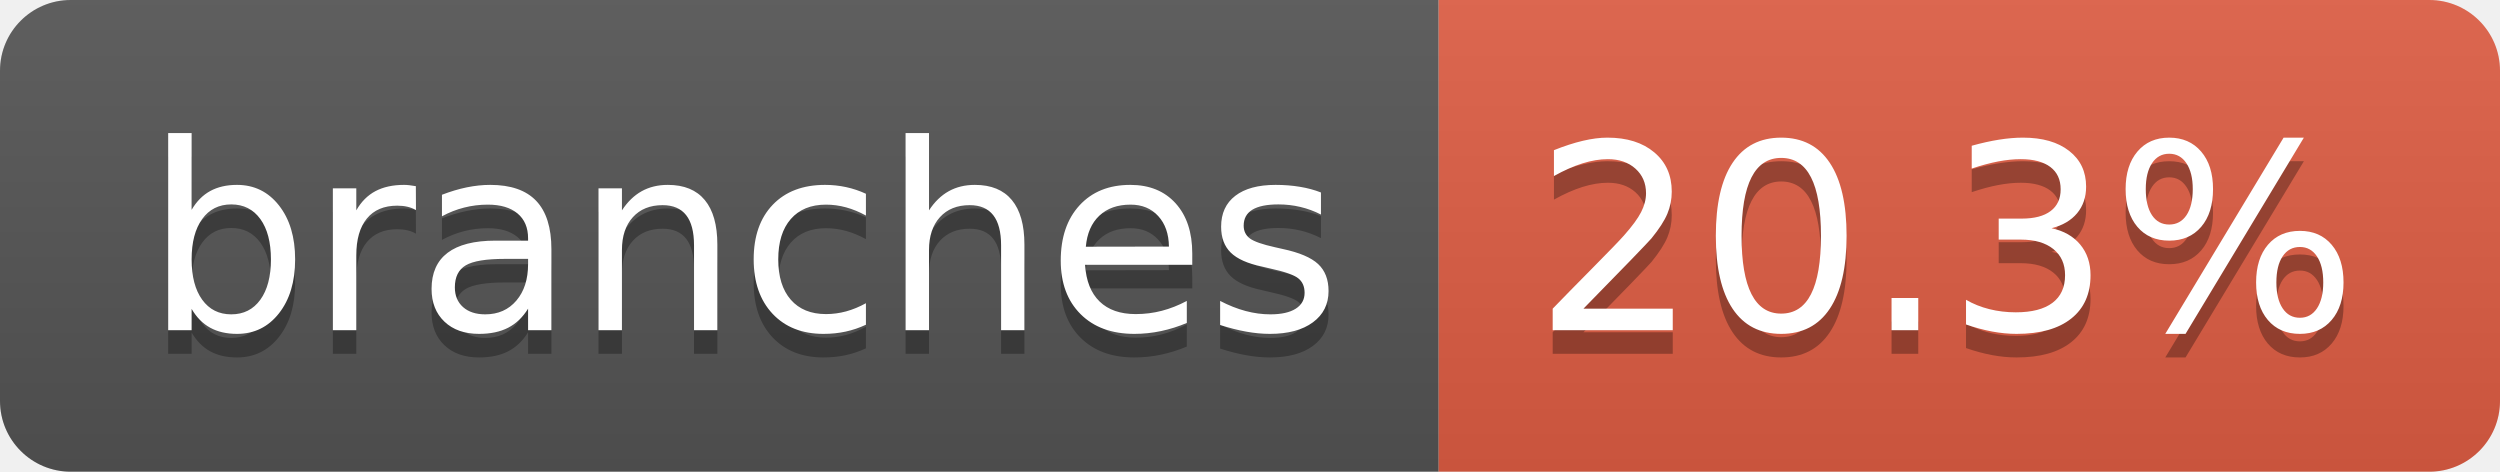
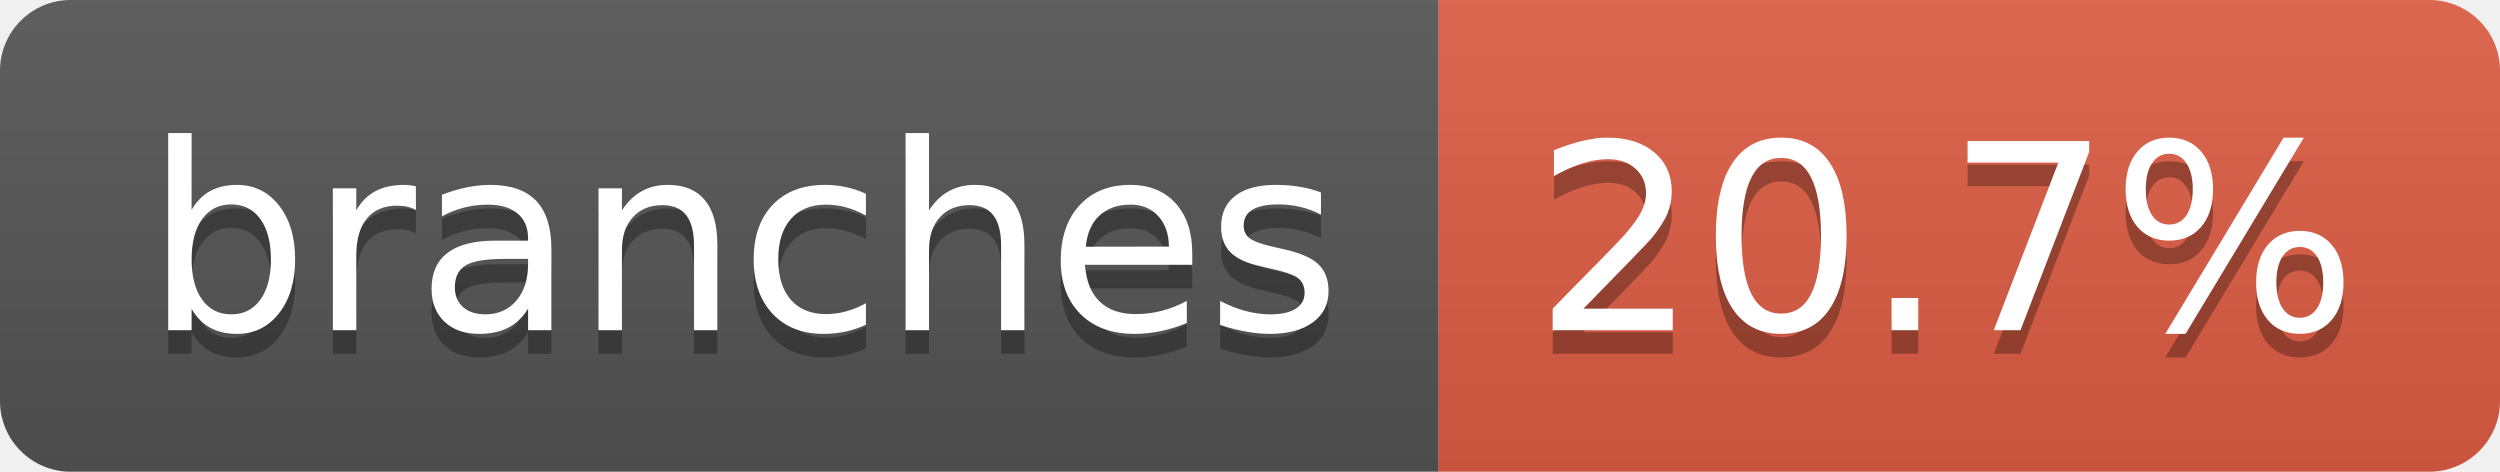
- <svg xmlns="http://www.w3.org/2000/svg" width="106" height="20" role="img" aria-label="branches: 20.3%">
+ <svg xmlns="http://www.w3.org/2000/svg" width="106" height="20" role="img" aria-label="branches: 20.7%">
  <linearGradient id="s" x2="0" y2="100%">
    <stop offset="0" stop-color="#bbb" stop-opacity=".1" />
    <stop offset="1" stop-opacity=".1" />
  </linearGradient>
  <clipPath id="r">
    <rect width="106" height="20" rx="3" fill="#fff" />
  </clipPath>
  <g clip-path="url(#r)">
    <rect width="61" height="20" fill="#555" />
    <rect x="61" width="45" height="20" fill="#e05d44" />
    <rect width="106" height="20" fill="url(#s)" />
  </g>
  <g fill="#fff" text-anchor="middle" font-family="Verdana,Geneva,DejaVu Sans,sans-serif" text-rendering="geometricPrecision" font-size="110">
    <text aria-hidden="true" x="315" y="150" fill="#010101" fill-opacity=".3" transform="scale(.1)" textLength="507">branches</text>
    <text x="315" y="140" transform="scale(.1)" fill="#fff" textLength="507">branches</text>
-     <text aria-hidden="true" x="825" y="150" fill="#010101" fill-opacity=".3" transform="scale(.1)" textLength="350">20.3%</text>
-     <text x="825" y="140" transform="scale(.1)" fill="#fff" textLength="350">20.3%</text>
+     <text aria-hidden="true" x="825" y="150" fill="#010101" fill-opacity=".3" transform="scale(.1)" textLength="350">20.7%</text>
+     <text x="825" y="140" transform="scale(.1)" fill="#fff" textLength="350">20.7%</text>
  </g>
</svg>
